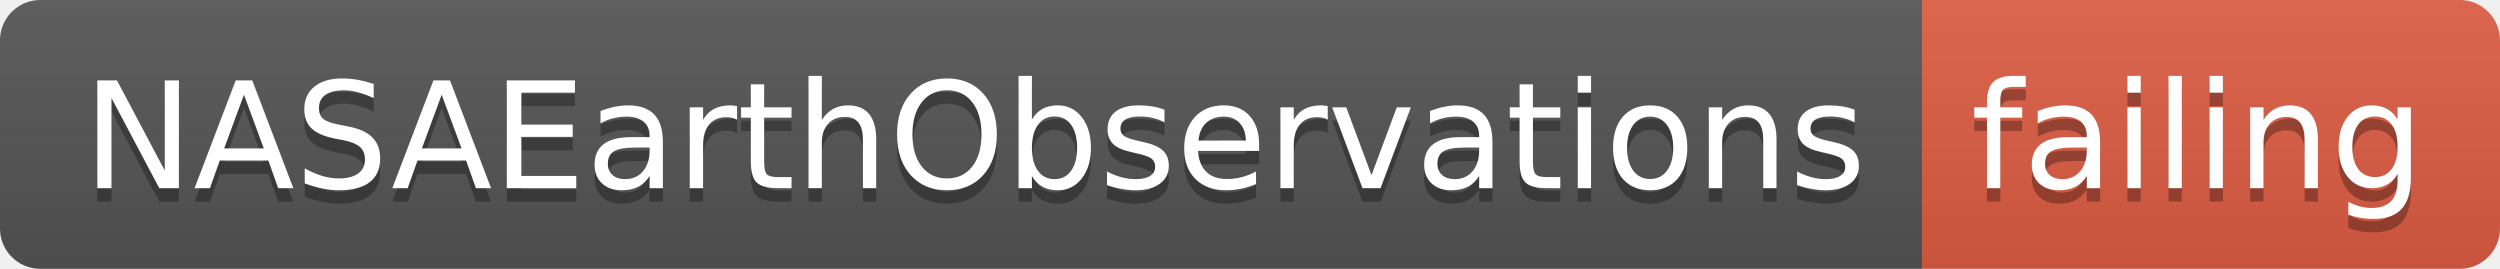
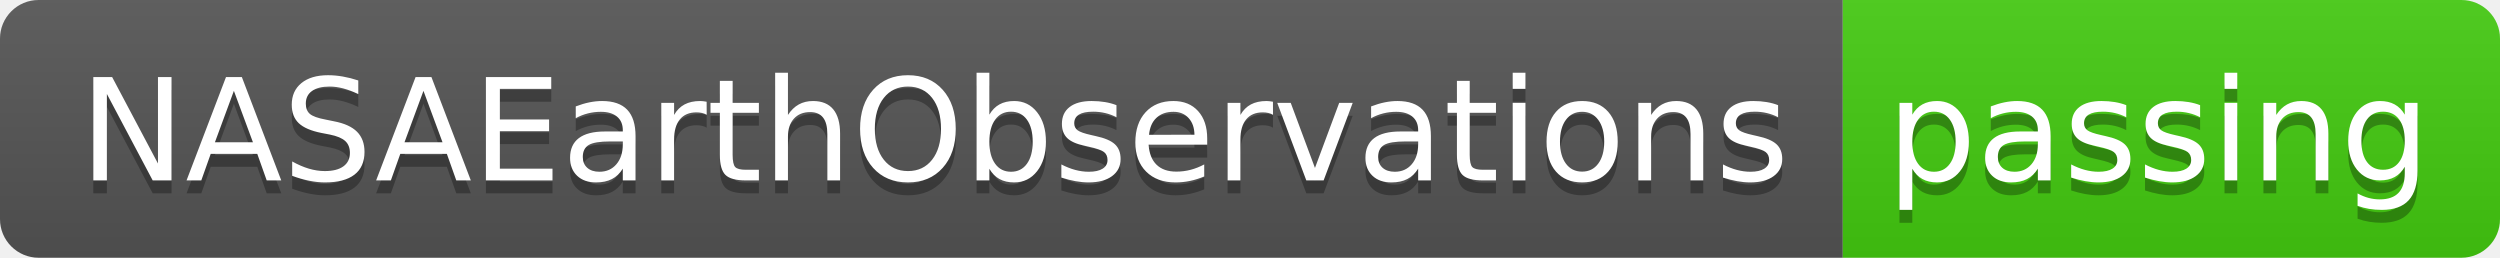
- <svg xmlns="http://www.w3.org/2000/svg" width="186" height="20">
+ <svg xmlns="http://www.w3.org/2000/svg" width="194" height="20">
  <linearGradient id="smooth" x2="0" y2="100%">
    <stop offset="0" stop-color="#bbb" stop-opacity=".1" />
    <stop offset="1" stop-opacity=".1" />
  </linearGradient>
  <clipPath id="round">
-     <rect width="186" height="20" rx="3" fill="#fff" />
+     <rect width="194" height="20" rx="3" fill="#fff" />
  </clipPath>
  <g clip-path="url(#round)">
    <rect width="143" height="20" fill="#555" />
-     <rect x="143" width="43" height="20" fill="#e05d44" />
-     <rect width="186" height="20" fill="url(#smooth)" />
+     <rect x="143" width="51" height="20" fill="#4c1" />
+     <rect width="194" height="20" fill="url(#smooth)" />
  </g>
  <g fill="#fff" text-anchor="middle" font-family="DejaVu Sans,Verdana,Geneva,sans-serif" font-size="110">
    <text x="725" y="150" fill="#010101" fill-opacity=".3" transform="scale(0.1)" textLength="1330" lengthAdjust="spacing">NASAEarthObservations</text>
    <text x="725" y="140" transform="scale(0.1)" textLength="1330" lengthAdjust="spacing">NASAEarthObservations</text>
-     <text x="1635" y="150" fill="#010101" fill-opacity=".3" transform="scale(0.1)" textLength="330" lengthAdjust="spacing">failing</text>
-     <text x="1635" y="140" transform="scale(0.1)" textLength="330" lengthAdjust="spacing">failing</text>
+     <text x="1675" y="150" fill="#010101" fill-opacity=".3" transform="scale(0.1)" textLength="410" lengthAdjust="spacing">passing</text>
+     <text x="1675" y="140" transform="scale(0.1)" textLength="410" lengthAdjust="spacing">passing</text>
  </g>
</svg>
